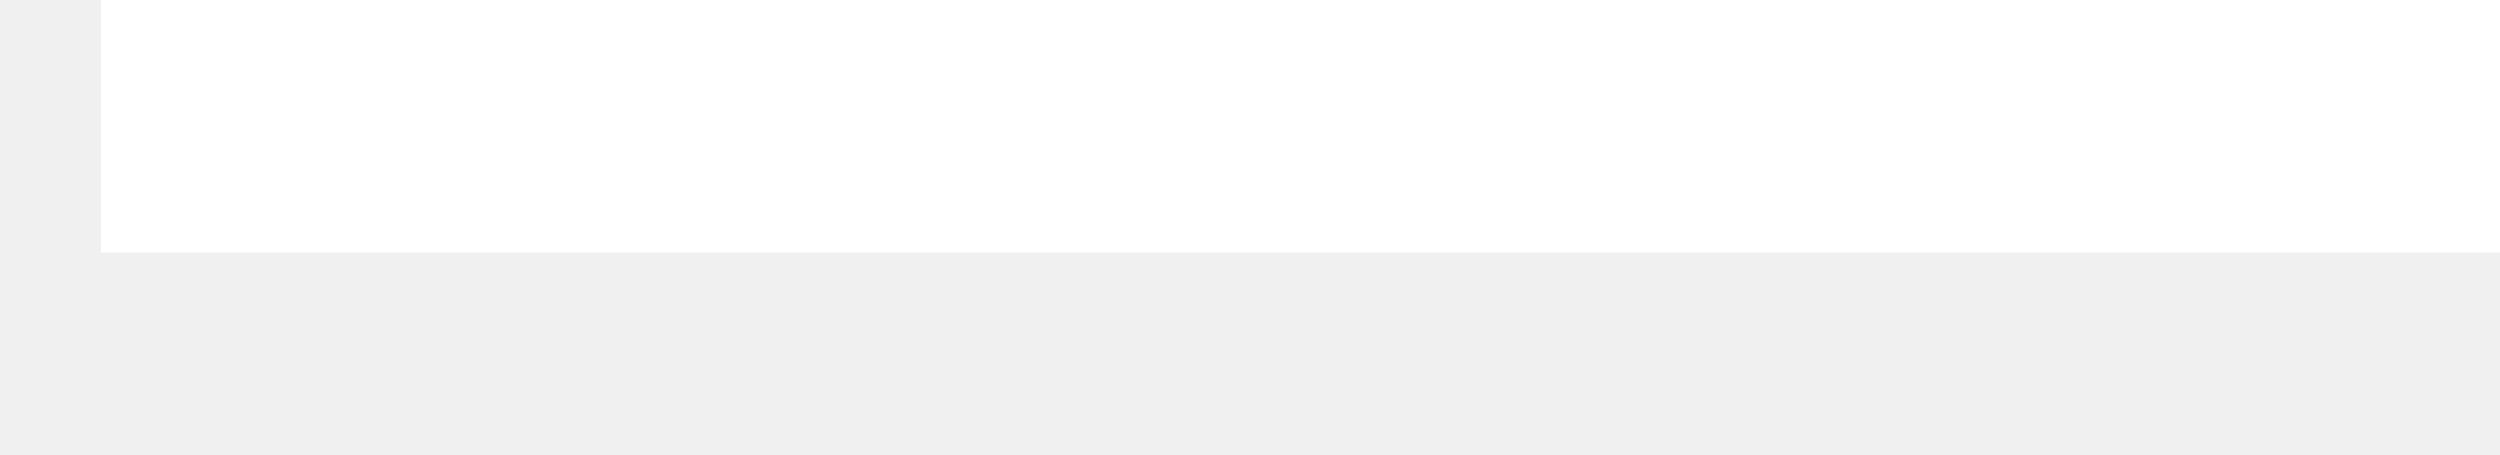
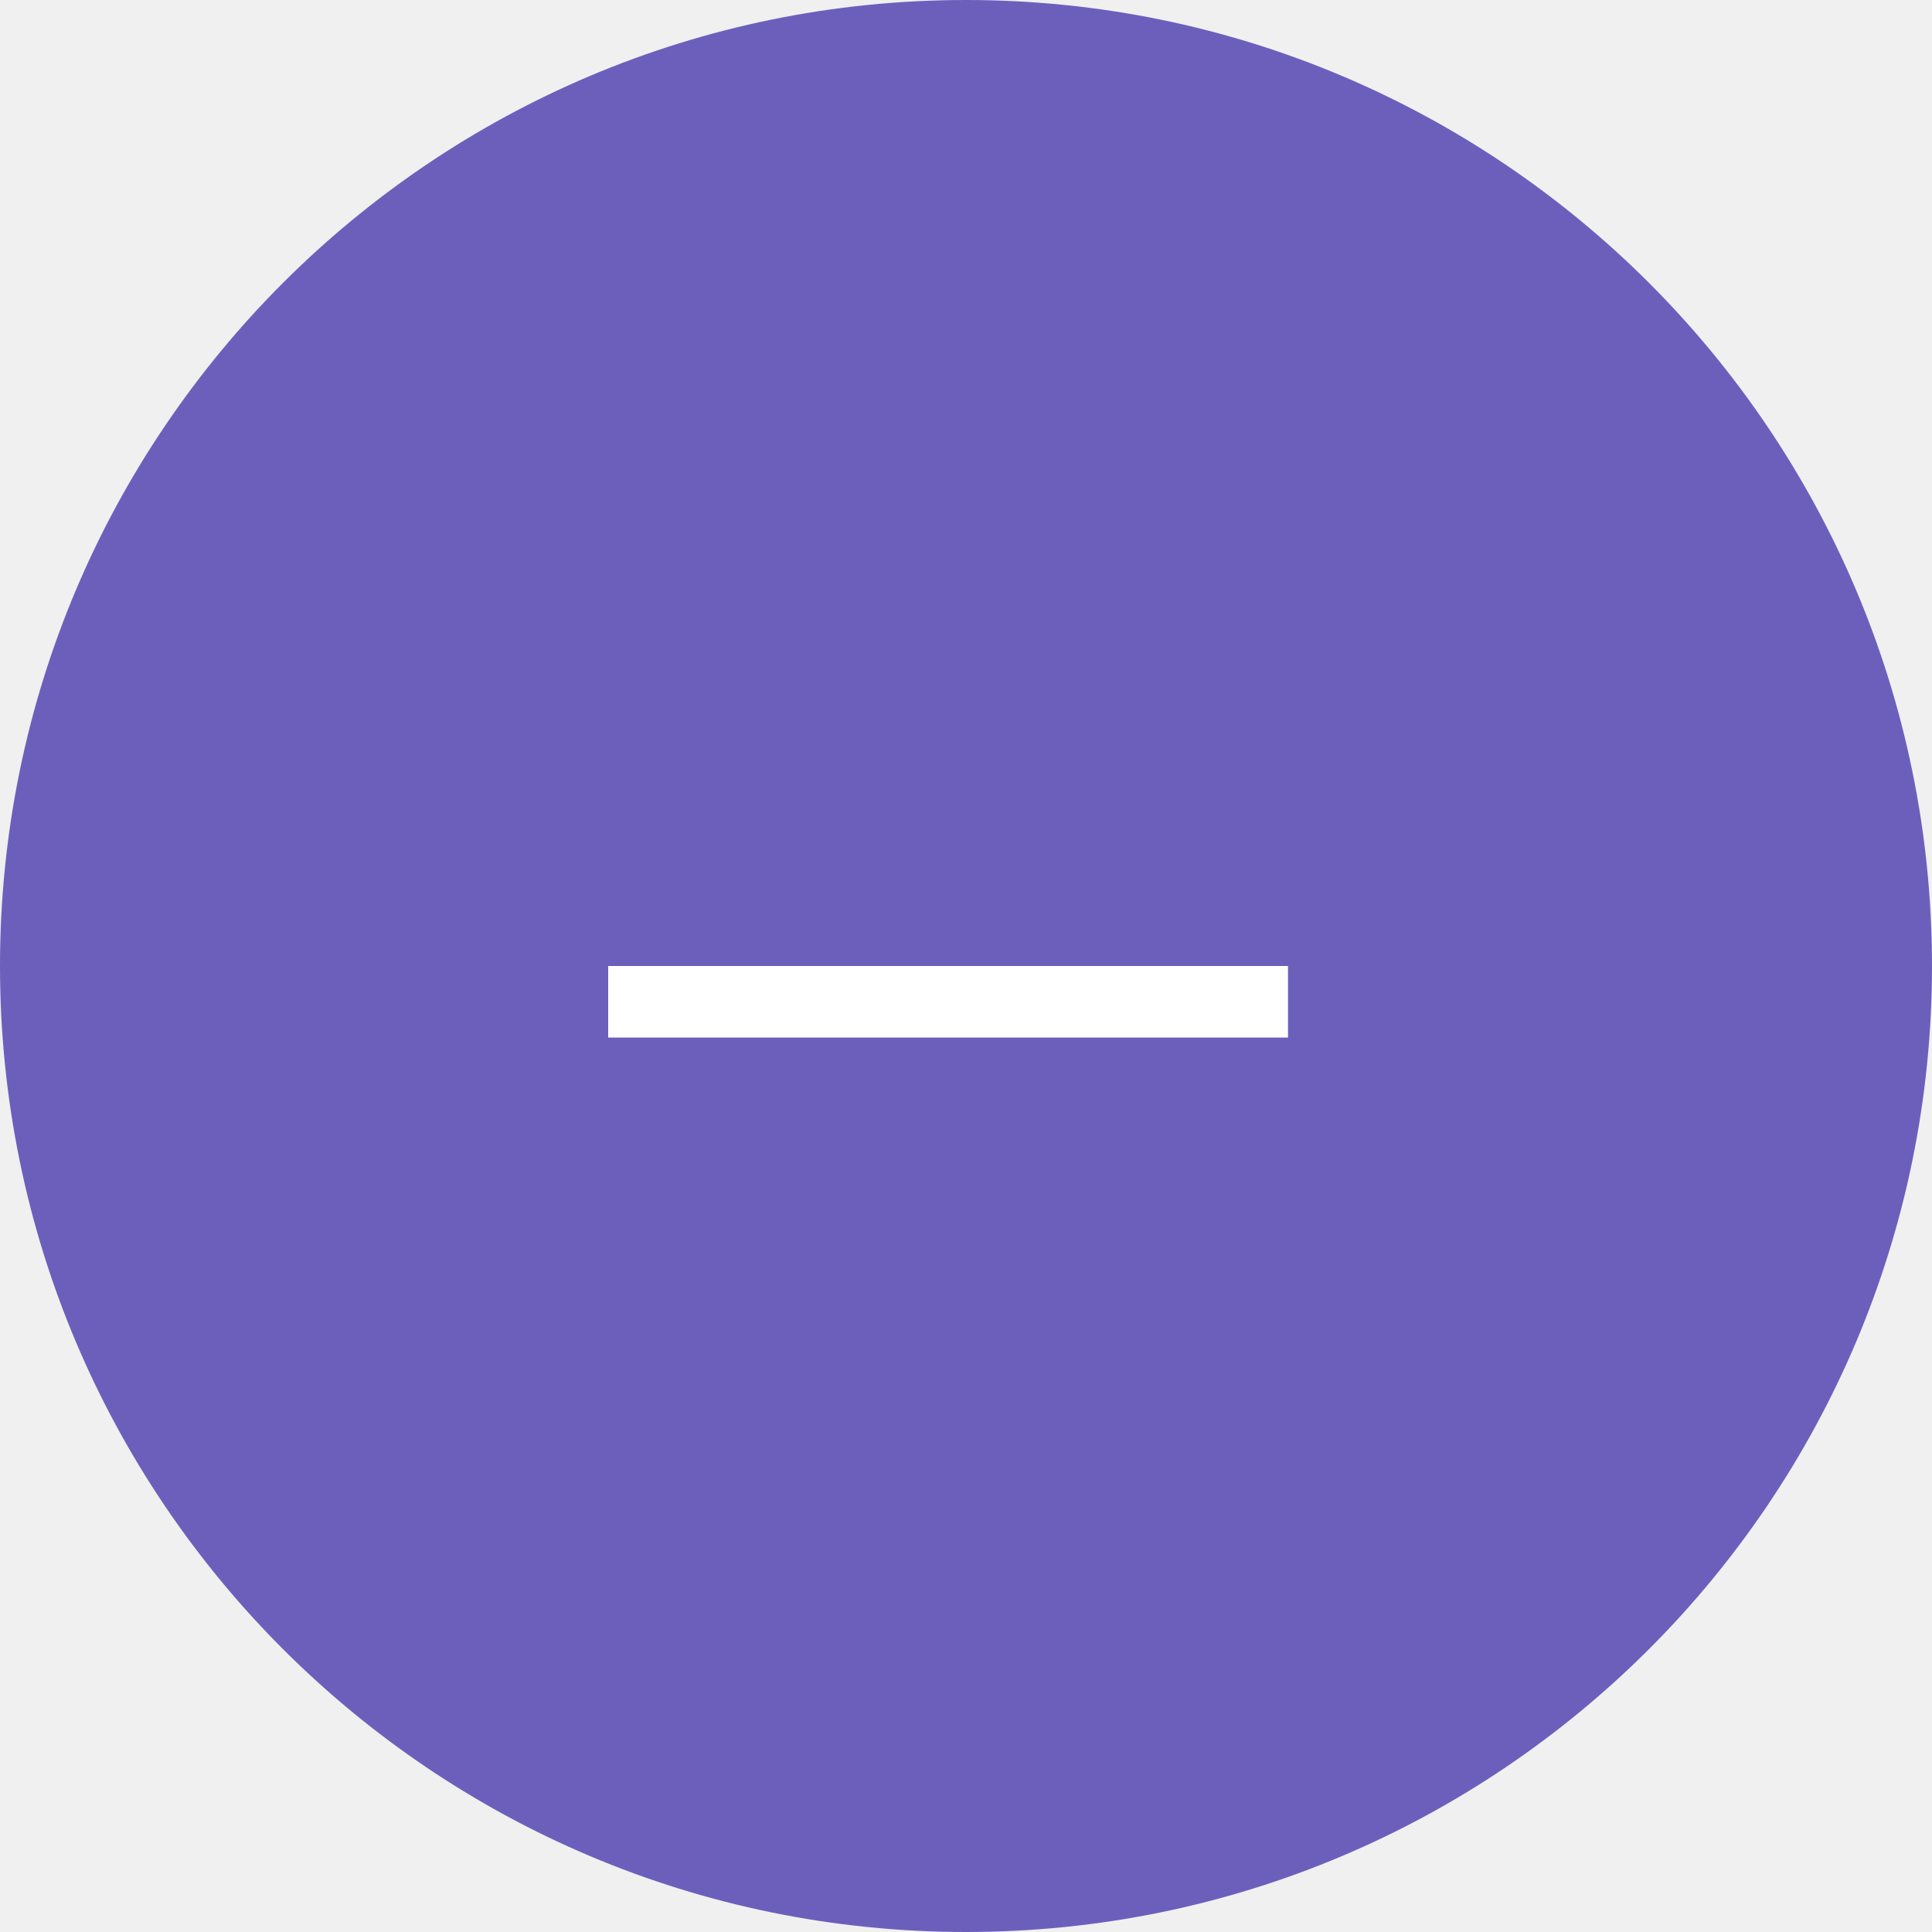
- <svg xmlns="http://www.w3.org/2000/svg" width="11" height="2" viewBox="0 0 11 2" fill="none">
-   <rect x="0.444" y="0" width="10.556" height="1.111" fill="white" />
+ <svg xmlns="http://www.w3.org/2000/svg" width="30" height="30" viewBox="0 0 30 30" fill="none">
+   <circle cx="15" cy="15" r="14.442" fill="#6C5FBC" stroke="#6C5FBC" stroke-width="1.116" />
+   <rect x="9.444" y="15" width="10.556" height="1.111" fill="white" />
</svg>
